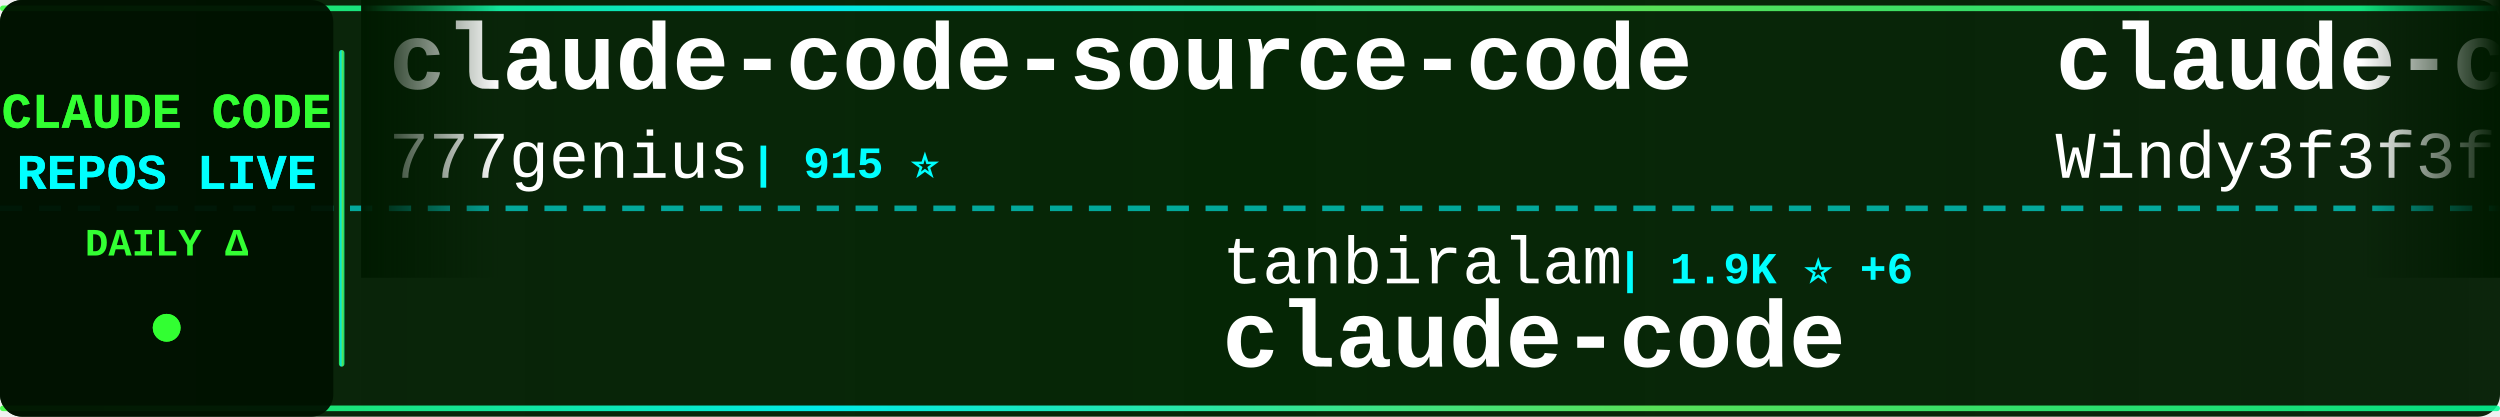
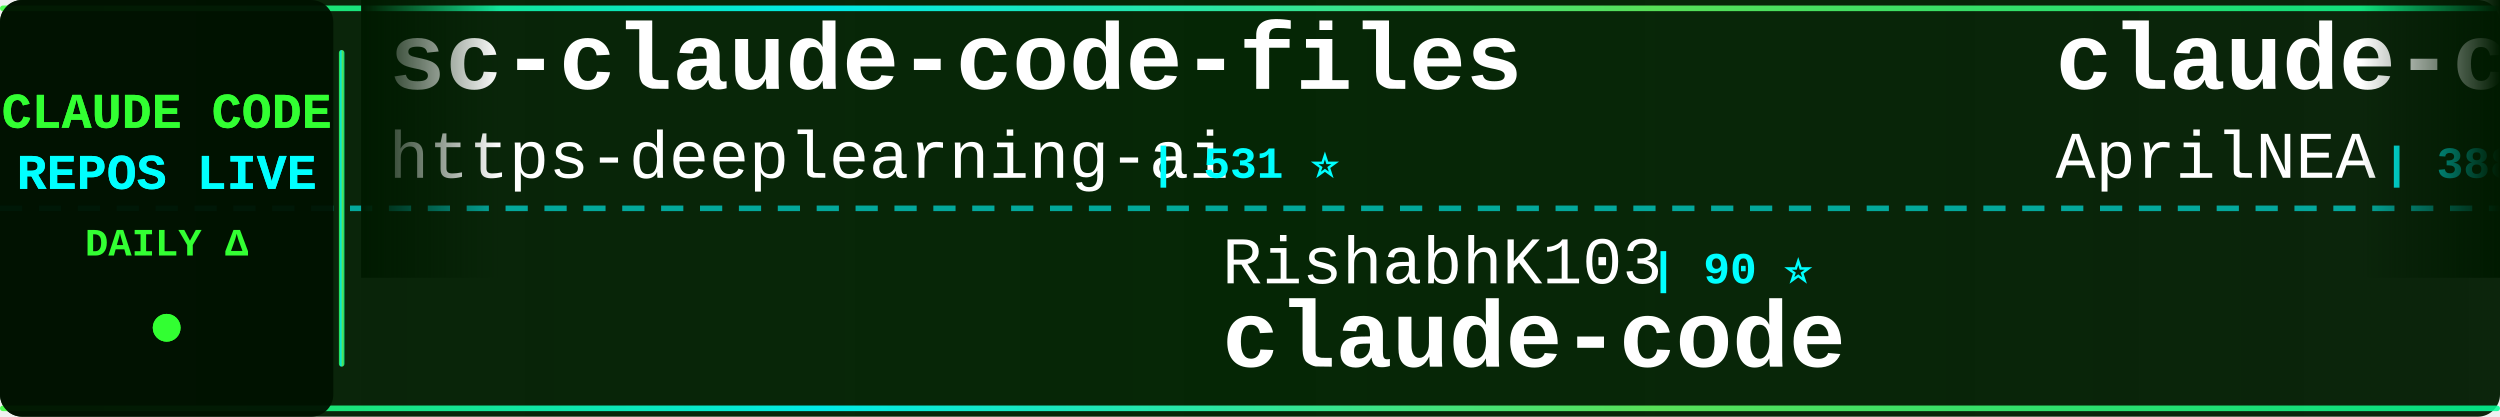
<svg xmlns="http://www.w3.org/2000/svg" width="900" height="150">
  <defs>
    <linearGradient id="tickerBg" x1="0%" y1="0%" x2="100%" y2="0%">
      <stop offset="0%" style="stop-color:#001a00;stop-opacity:0.95" />
      <stop offset="50%" style="stop-color:#002200;stop-opacity:0.98" />
      <stop offset="100%" style="stop-color:#001a00;stop-opacity:0.95" />
    </linearGradient>
    <linearGradient id="borderGrad" x1="0%" y1="0%" x2="100%" y2="0%">
      <stop offset="0%" style="stop-color:#33ff33;stop-opacity:0.85">
        <animate attributeName="stop-opacity" values="0.85;1;0.85" dur="2s" repeatCount="indefinite" />
      </stop>
      <stop offset="33%" style="stop-color:#00ffff;stop-opacity:0.9">
        <animate attributeName="stop-opacity" values="0.9;1;0.9" dur="2.2s" repeatCount="indefinite" />
      </stop>
      <stop offset="66%" style="stop-color:#66ff66;stop-opacity:0.85">
        <animate attributeName="stop-opacity" values="0.85;1;0.85" dur="1.8s" repeatCount="indefinite" />
      </stop>
      <stop offset="100%" style="stop-color:#00ff99;stop-opacity:0.85">
        <animate attributeName="stop-opacity" values="0.85;1;0.85" dur="2s" repeatCount="indefinite" />
      </stop>
    </linearGradient>
    <filter id="textGlow">
      <feGaussianBlur stdDeviation="0.1" result="coloredBlur" />
      <feMerge>
        <feMergeNode in="coloredBlur" />
        <feMergeNode in="SourceGraphic" />
      </feMerge>
    </filter>
    <filter id="metricGlow">
      <feGaussianBlur stdDeviation="0.2" result="coloredBlur" />
      <feMerge>
        <feMergeNode in="coloredBlur" />
        <feMergeNode in="SourceGraphic" />
      </feMerge>
    </filter>
    <linearGradient id="leftFade" x1="0%" y1="0%" x2="100%" y2="0%">
      <stop offset="0%" style="stop-color:#001a00;stop-opacity:1" />
      <stop offset="100%" style="stop-color:#001a00;stop-opacity:0" />
    </linearGradient>
    <linearGradient id="rightFade" x1="0%" y1="0%" x2="100%" y2="0%">
      <stop offset="0%" style="stop-color:#001a00;stop-opacity:0" />
      <stop offset="100%" style="stop-color:#001a00;stop-opacity:1" />
    </linearGradient>
  </defs>
  <rect width="900" height="150" fill="url(#tickerBg)" rx="8" />
  <rect x="0" y="2" width="900" height="2" fill="url(#borderGrad)" rx="1" />
  <rect x="0" y="146" width="900" height="2" fill="url(#borderGrad)" rx="1" />
  <line x1="0" y1="75" x2="900" y2="75" stroke="#00ffff" stroke-width="2" stroke-dasharray="8 6" opacity="0.6" />
  <rect x="0" y="0" width="120" height="150" fill="#001100" opacity="0.95" rx="8" />
  <text x="60" y="46" font-family="'Courier New', monospace" font-size="18" font-weight="bold" fill="#33ff33" text-anchor="middle" filter="url(#textGlow)">
    CLAUDE CODE
  </text>
  <text x="60" y="68" font-family="'Courier New', monospace" font-size="18" font-weight="bold" fill="#00ffff" text-anchor="middle" filter="url(#textGlow)">
    REPOS LIVE
  </text>
  <text x="60" y="92" font-family="'Courier New', monospace" font-size="14" font-weight="bold" fill="#33ff33" text-anchor="middle">
    DAILY Δ
  </text>
  <circle cx="60" cy="118" r="5" fill="#33ff33" filter="url(#metricGlow)">
    <animate attributeName="r" values="4;6;4" dur="1.5s" repeatCount="indefinite" />
    <animate attributeName="opacity" values="0.6;1;0.6" dur="1.5s" repeatCount="indefinite" />
  </circle>
  <rect x="122" y="18" width="2" height="114" fill="url(#borderGrad)" rx="1" />
  <clipPath id="tickerClip">
    <rect x="130" y="0" width="770" height="150" />
  </clipPath>
  <g clip-path="url(#tickerClip)">
    <g id="tickerItems">
      <animateTransform attributeName="transform" attributeType="XML" type="translate" from="0 0" to="-3000 0" dur="54s" repeatCount="indefinite" />
      <g transform="translate(0, 0)">
-         <text x="140" y="32" font-family="'Courier New', monospace" font-size="34" font-weight="bold" fill="#ffffff">claude-code-source-code</text>
-         <text x="140" y="64" font-family="'Courier New', monospace" font-size="24" font-weight="normal" fill="#ffffff" opacity="1.0">777genius</text>
-         <text x="270" y="64" font-family="'Courier New', monospace" font-size="16" font-weight="bold" fill="#00ffff"> | 915 ⭐</text>
-       </g>
-       <g transform="translate(300, 0)">
-         <text x="140" y="102" font-family="'Courier New', monospace" font-size="24" font-weight="normal" fill="#ffffff" opacity="1.0">tanbiralam</text>
-         <text x="282" y="102" font-family="'Courier New', monospace" font-size="16" font-weight="bold" fill="#00ffff"> | 1.9K ⭐ +6</text>
-         <text x="140" y="132" font-family="'Courier New', monospace" font-size="34" font-weight="bold" fill="#ffffff">claude-code</text>
-       </g>
-       <g transform="translate(600, 0)">
-         <text x="140" y="32" font-family="'Courier New', monospace" font-size="34" font-weight="bold" fill="#ffffff">claude-code-from-scratch</text>
-         <text x="140" y="64" font-family="'Courier New', monospace" font-size="24" font-weight="normal" fill="#ffffff" opacity="1.0">Windy3f3f3f3f</text>
-         <text x="318" y="64" font-family="'Courier New', monospace" font-size="16" font-weight="bold" fill="#00ffff"> | 1.4K ⭐ +2</text>
-       </g>
-       <g transform="translate(900, 0)">
-         <text x="140" y="102" font-family="'Courier New', monospace" font-size="24" font-weight="normal" fill="#ffffff" opacity="1.0">mehmoodosman</text>
-         <text x="306" y="102" font-family="'Courier New', monospace" font-size="16" font-weight="bold" fill="#00ffff"> | 167 ⭐</text>
-         <text x="140" y="132" font-family="'Courier New', monospace" font-size="34" font-weight="bold" fill="#ffffff">claude-code</text>
-       </g>
-       <g transform="translate(1200, 0)">
-         <text x="140" y="32" font-family="'Courier New', monospace" font-size="34" font-weight="bold" fill="#ffffff">claude-code</text>
-         <text x="140" y="64" font-family="'Courier New', monospace" font-size="24" font-weight="normal" fill="#ffffff" opacity="1.0">claude-code-best</text>
-         <text x="354" y="64" font-family="'Courier New', monospace" font-size="16" font-weight="bold" fill="#00ffff"> | 20.1K ⭐ +31</text>
-       </g>
-       <g transform="translate(1500, 0)">
-         <text x="140" y="102" font-family="'Courier New', monospace" font-size="24" font-weight="normal" fill="#ffffff" opacity="1.0">pedrohcgs</text>
-         <text x="270" y="102" font-family="'Courier New', monospace" font-size="16" font-weight="bold" fill="#00ffff"> | 1.3K ⭐ +1</text>
-         <text x="140" y="132" font-family="'Courier New', monospace" font-size="34" font-weight="bold" fill="#ffffff">claude-code-my-workflow</text>
-       </g>
-       <g transform="translate(1800, 0)">
        <text x="140" y="32" font-family="'Courier New', monospace" font-size="34" font-weight="bold" fill="#ffffff">sc-claude-code-files</text>
        <text x="140" y="64" font-family="'Courier New', monospace" font-size="24" font-weight="normal" fill="#ffffff" opacity="1.0">https-deeplearning-ai</text>
        <text x="414" y="64" font-family="'Courier New', monospace" font-size="16" font-weight="bold" fill="#00ffff"> | 531 ⭐</text>
      </g>
+       <g transform="translate(300, 0)">
+         <text x="140" y="102" font-family="'Courier New', monospace" font-size="24" font-weight="normal" fill="#ffffff" opacity="1.0">RishabhK103</text>
+         <text x="294" y="102" font-family="'Courier New', monospace" font-size="16" font-weight="bold" fill="#00ffff"> | 90 ⭐</text>
+         <text x="140" y="132" font-family="'Courier New', monospace" font-size="34" font-weight="bold" fill="#ffffff">claude-code</text>
+       </g>
+       <g transform="translate(600, 0)">
+         <text x="140" y="32" font-family="'Courier New', monospace" font-size="34" font-weight="bold" fill="#ffffff">claude-code-source</text>
+         <text x="140" y="64" font-family="'Courier New', monospace" font-size="24" font-weight="normal" fill="#ffffff" opacity="1.0">AprilNEA</text>
+         <text x="258" y="64" font-family="'Courier New', monospace" font-size="16" font-weight="bold" fill="#00ffff"> | 388 ⭐</text>
+       </g>
+       <g transform="translate(900, 0)">
+         <text x="140" y="102" font-family="'Courier New', monospace" font-size="24" font-weight="normal" fill="#ffffff" opacity="1.0">VoltAgent</text>
+         <text x="270" y="102" font-family="'Courier New', monospace" font-size="16" font-weight="bold" fill="#00ffff"> | 22.1K ⭐ +54</text>
+         <text x="140" y="132" font-family="'Courier New', monospace" font-size="34" font-weight="bold" fill="#ffffff">awesome-claude-code-suba...</text>
+       </g>
+       <g transform="translate(1200, 0)">
+         <text x="140" y="32" font-family="'Courier New', monospace" font-size="34" font-weight="bold" fill="#ffffff">claude-coder</text>
+         <text x="140" y="64" font-family="'Courier New', monospace" font-size="24" font-weight="normal" fill="#ffffff" opacity="1.0">kodu-ai</text>
+         <text x="246" y="64" font-family="'Courier New', monospace" font-size="16" font-weight="bold" fill="#00ffff"> | 5.3K ⭐ +1</text>
+       </g>
+       <g transform="translate(1500, 0)">
+         <text x="140" y="102" font-family="'Courier New', monospace" font-size="24" font-weight="normal" fill="#ffffff" opacity="1.0">JrCx7scC</text>
+         <text x="258" y="102" font-family="'Courier New', monospace" font-size="16" font-weight="bold" fill="#00ffff"> | 370 ⭐</text>
+         <text x="140" y="132" font-family="'Courier New', monospace" font-size="34" font-weight="bold" fill="#ffffff">claude-code-source</text>
+       </g>
+       <g transform="translate(1800, 0)">
+         <text x="140" y="32" font-family="'Courier New', monospace" font-size="34" font-weight="bold" fill="#ffffff">claude-code-source</text>
+         <text x="140" y="64" font-family="'Courier New', monospace" font-size="24" font-weight="normal" fill="#ffffff" opacity="1.0">hangsman</text>
+         <text x="258" y="64" font-family="'Courier New', monospace" font-size="16" font-weight="bold" fill="#00ffff"> | 787 ⭐ +1</text>
+       </g>
      <g transform="translate(2100, 0)">
-         <text x="140" y="102" font-family="'Courier New', monospace" font-size="24" font-weight="normal" fill="#ffffff" opacity="1.0">rohitg00</text>
-         <text x="258" y="102" font-family="'Courier New', monospace" font-size="16" font-weight="bold" fill="#00ffff"> | 2.1K ⭐ +12</text>
-         <text x="140" y="132" font-family="'Courier New', monospace" font-size="34" font-weight="bold" fill="#ffffff">awesome-claude-code-tool...</text>
+         <text x="140" y="102" font-family="'Courier New', monospace" font-size="24" font-weight="normal" fill="#ffffff" opacity="1.0">ponponon</text>
+         <text x="258" y="102" font-family="'Courier New', monospace" font-size="16" font-weight="bold" fill="#00ffff"> | 2.3K ⭐ +2</text>
+         <text x="140" y="132" font-family="'Courier New', monospace" font-size="34" font-weight="bold" fill="#ffffff">claude_code_src</text>
      </g>
      <g transform="translate(2400, 0)">
-         <text x="140" y="32" font-family="'Courier New', monospace" font-size="34" font-weight="bold" fill="#ffffff">claude-code-reverse</text>
-         <text x="140" y="64" font-family="'Courier New', monospace" font-size="24" font-weight="normal" fill="#ffffff" opacity="1.0">Yuyz0112</text>
-         <text x="258" y="64" font-family="'Courier New', monospace" font-size="16" font-weight="bold" fill="#00ffff"> | 2.4K ⭐</text>
+         <text x="140" y="32" font-family="'Courier New', monospace" font-size="34" font-weight="bold" fill="#ffffff">claude-code</text>
+         <text x="140" y="64" font-family="'Courier New', monospace" font-size="24" font-weight="normal" fill="#ffffff" opacity="1.0">lowcortisolprogrammer</text>
+         <text x="414" y="64" font-family="'Courier New', monospace" font-size="16" font-weight="bold" fill="#00ffff"> | 171 ⭐</text>
      </g>
      <g transform="translate(2700, 0)">
-         <text x="140" y="102" font-family="'Courier New', monospace" font-size="24" font-weight="normal" fill="#ffffff" opacity="1.0">guanshan</text>
-         <text x="258" y="102" font-family="'Courier New', monospace" font-size="16" font-weight="bold" fill="#00ffff"> | 60 ⭐</text>
-         <text x="140" y="132" font-family="'Courier New', monospace" font-size="34" font-weight="bold" fill="#ffffff">ClaudeCode</text>
+         <text x="140" y="102" font-family="'Courier New', monospace" font-size="24" font-weight="normal" fill="#ffffff" opacity="1.0">yasasbanukaofficial</text>
+         <text x="390" y="102" font-family="'Courier New', monospace" font-size="16" font-weight="bold" fill="#00ffff"> | 3.5K ⭐ +5</text>
+         <text x="140" y="132" font-family="'Courier New', monospace" font-size="34" font-weight="bold" fill="#ffffff">claude-code</text>
      </g>
      <g transform="translate(3000, 0)">
-         <text x="140" y="32" font-family="'Courier New', monospace" font-size="34" font-weight="bold" fill="#ffffff">claude-code-source-code</text>
-         <text x="140" y="64" font-family="'Courier New', monospace" font-size="24" font-weight="normal" fill="#ffffff" opacity="1.0">777genius</text>
-         <text x="270" y="64" font-family="'Courier New', monospace" font-size="16" font-weight="bold" fill="#00ffff"> | 915 ⭐</text>
+         <text x="140" y="32" font-family="'Courier New', monospace" font-size="34" font-weight="bold" fill="#ffffff">sc-claude-code-files</text>
+         <text x="140" y="64" font-family="'Courier New', monospace" font-size="24" font-weight="normal" fill="#ffffff" opacity="1.0">https-deeplearning-ai</text>
+         <text x="414" y="64" font-family="'Courier New', monospace" font-size="16" font-weight="bold" fill="#00ffff"> | 531 ⭐</text>
      </g>
      <g transform="translate(3300, 0)">
-         <text x="140" y="102" font-family="'Courier New', monospace" font-size="24" font-weight="normal" fill="#ffffff" opacity="1.0">tanbiralam</text>
-         <text x="282" y="102" font-family="'Courier New', monospace" font-size="16" font-weight="bold" fill="#00ffff"> | 1.9K ⭐ +6</text>
+         <text x="140" y="102" font-family="'Courier New', monospace" font-size="24" font-weight="normal" fill="#ffffff" opacity="1.0">RishabhK103</text>
+         <text x="294" y="102" font-family="'Courier New', monospace" font-size="16" font-weight="bold" fill="#00ffff"> | 90 ⭐</text>
        <text x="140" y="132" font-family="'Courier New', monospace" font-size="34" font-weight="bold" fill="#ffffff">claude-code</text>
      </g>
      <g transform="translate(3600, 0)">
-         <text x="140" y="32" font-family="'Courier New', monospace" font-size="34" font-weight="bold" fill="#ffffff">claude-code-from-scratch</text>
-         <text x="140" y="64" font-family="'Courier New', monospace" font-size="24" font-weight="normal" fill="#ffffff" opacity="1.0">Windy3f3f3f3f</text>
-         <text x="318" y="64" font-family="'Courier New', monospace" font-size="16" font-weight="bold" fill="#00ffff"> | 1.4K ⭐ +2</text>
+         <text x="140" y="32" font-family="'Courier New', monospace" font-size="34" font-weight="bold" fill="#ffffff">claude-code-source</text>
+         <text x="140" y="64" font-family="'Courier New', monospace" font-size="24" font-weight="normal" fill="#ffffff" opacity="1.0">AprilNEA</text>
+         <text x="258" y="64" font-family="'Courier New', monospace" font-size="16" font-weight="bold" fill="#00ffff"> | 388 ⭐</text>
      </g>
      <g transform="translate(3900, 0)">
-         <text x="140" y="102" font-family="'Courier New', monospace" font-size="24" font-weight="normal" fill="#ffffff" opacity="1.0">mehmoodosman</text>
-         <text x="306" y="102" font-family="'Courier New', monospace" font-size="16" font-weight="bold" fill="#00ffff"> | 167 ⭐</text>
-         <text x="140" y="132" font-family="'Courier New', monospace" font-size="34" font-weight="bold" fill="#ffffff">claude-code</text>
+         <text x="140" y="102" font-family="'Courier New', monospace" font-size="24" font-weight="normal" fill="#ffffff" opacity="1.0">VoltAgent</text>
+         <text x="270" y="102" font-family="'Courier New', monospace" font-size="16" font-weight="bold" fill="#00ffff"> | 22.1K ⭐ +54</text>
+         <text x="140" y="132" font-family="'Courier New', monospace" font-size="34" font-weight="bold" fill="#ffffff">awesome-claude-code-suba...</text>
      </g>
    </g>
  </g>
  <rect x="130" y="0" width="50" height="100" fill="url(#leftFade)" />
  <rect x="850" y="0" width="50" height="100" fill="url(#rightFade)" />
</svg>
